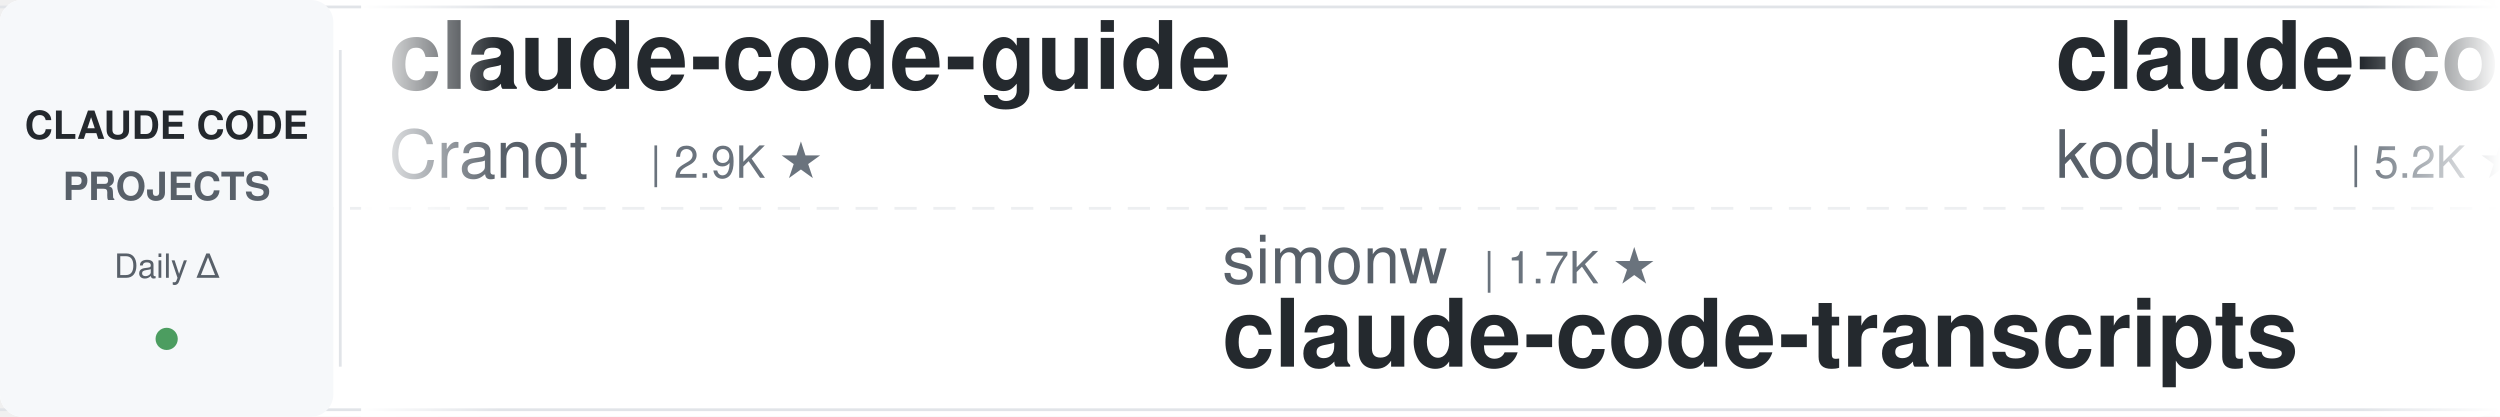
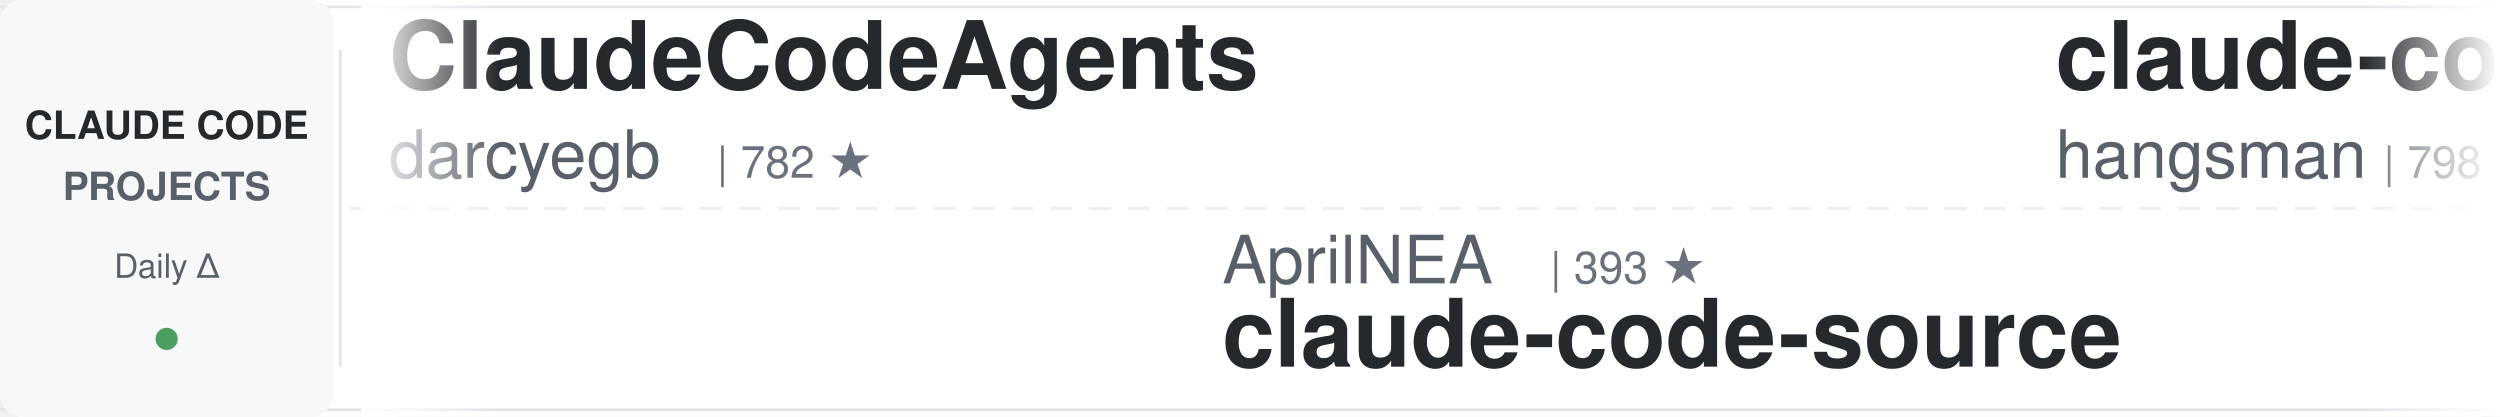
<svg xmlns="http://www.w3.org/2000/svg" width="900" height="150">
  <defs>
    <linearGradient id="leftFade" x1="0%" y1="0%" x2="100%" y2="0%">
      <stop offset="0%" style="stop-color:#ffffff;stop-opacity:1" />
      <stop offset="100%" style="stop-color:#ffffff;stop-opacity:0" />
    </linearGradient>
    <linearGradient id="rightFade" x1="0%" y1="0%" x2="100%" y2="0%">
      <stop offset="0%" style="stop-color:#ffffff;stop-opacity:0" />
      <stop offset="100%" style="stop-color:#ffffff;stop-opacity:1" />
    </linearGradient>
  </defs>
  <rect width="900" height="150" fill="#ffffff" rx="8" />
  <rect x="0" y="2" width="900" height="1" fill="#e1e4e8" />
  <rect x="0" y="147" width="900" height="1" fill="#e1e4e8" />
  <line x1="0" y1="75" x2="900" y2="75" stroke="#e1e4e8" stroke-width="1" stroke-dasharray="8 6" opacity="0.6" />
  <rect x="0" y="0" width="120" height="150" fill="#f6f8fa" rx="8" />
  <text x="60" y="50" font-family="-apple-system, BlinkMacSystemFont, 'Segoe UI', Helvetica, Arial, sans-serif" font-size="14" font-weight="600" fill="#24292e" text-anchor="middle">CLAUDE CODE</text>
  <text x="60" y="72" font-family="-apple-system, BlinkMacSystemFont, 'Segoe UI', Helvetica, Arial, sans-serif" font-size="14" font-weight="600" fill="#586069" text-anchor="middle">PROJECTS</text>
  <text x="60" y="100" font-family="-apple-system, BlinkMacSystemFont, 'Segoe UI', Helvetica, Arial, sans-serif" font-size="12" font-weight="500" fill="#586069" text-anchor="middle">Daily Δ</text>
  <circle cx="60" cy="122" r="4" fill="#22863a" opacity="0.8" />
  <rect x="122" y="18" width="1" height="114" fill="#e1e4e8" />
  <clipPath id="tickerClip">
    <rect x="130" y="0" width="770" height="150" />
  </clipPath>
  <g clip-path="url(#tickerClip)">
    <g id="tickerItems">
      <animateTransform attributeName="transform" attributeType="XML" type="translate" from="0 0" to="-3000 0" dur="54s" repeatCount="indefinite" />
      <g transform="translate(0, 0)">
-         <text x="140" y="32" font-family="-apple-system, BlinkMacSystemFont, 'Segoe UI', Helvetica, Arial, sans-serif" font-size="34" font-weight="600" fill="#24292e">claude-code-guide</text>
-         <text x="140" y="64" font-family="-apple-system, BlinkMacSystemFont, 'Segoe UI', Helvetica, Arial, sans-serif" font-size="24" font-weight="400" fill="#586069">Cranot</text>
-         <text x="234" y="64" font-family="-apple-system, BlinkMacSystemFont, 'Segoe UI', Helvetica, Arial, sans-serif" font-size="16" font-weight="500" fill="#6a737d">| 2.9K ★</text>
+         <text x="140" y="32" font-family="-apple-system, BlinkMacSystemFont, 'Segoe UI', Helvetica, Arial, sans-serif" font-size="34" font-weight="600" fill="#24292e">ClaudeCodeAgents</text>
+         <text x="140" y="64" font-family="-apple-system, BlinkMacSystemFont, 'Segoe UI', Helvetica, Arial, sans-serif" font-size="24" font-weight="400" fill="#586069">darcyegb</text>
+         <text x="258" y="64" font-family="-apple-system, BlinkMacSystemFont, 'Segoe UI', Helvetica, Arial, sans-serif" font-size="16" font-weight="500" fill="#6a737d">| 782 ★</text>
      </g>
      <g transform="translate(300, 0)">
-         <text x="140" y="102" font-family="-apple-system, BlinkMacSystemFont, 'Segoe UI', Helvetica, Arial, sans-serif" font-size="24" font-weight="400" fill="#586069">simonw</text>
-         <text x="234" y="102" font-family="-apple-system, BlinkMacSystemFont, 'Segoe UI', Helvetica, Arial, sans-serif" font-size="16" font-weight="500" fill="#6a737d">| 1.7K ★</text>
-         <text x="140" y="132" font-family="-apple-system, BlinkMacSystemFont, 'Segoe UI', Helvetica, Arial, sans-serif" font-size="34" font-weight="600" fill="#24292e">claude-code-transcripts</text>
+         <text x="140" y="102" font-family="-apple-system, BlinkMacSystemFont, 'Segoe UI', Helvetica, Arial, sans-serif" font-size="24" font-weight="400" fill="#586069">AprilNEA</text>
+         <text x="258" y="102" font-family="-apple-system, BlinkMacSystemFont, 'Segoe UI', Helvetica, Arial, sans-serif" font-size="16" font-weight="500" fill="#6a737d">| 393 ★</text>
+         <text x="140" y="132" font-family="-apple-system, BlinkMacSystemFont, 'Segoe UI', Helvetica, Arial, sans-serif" font-size="34" font-weight="600" fill="#24292e">claude-code-source</text>
      </g>
      <g transform="translate(600, 0)">
-         <text x="140" y="32" font-family="-apple-system, BlinkMacSystemFont, 'Segoe UI', Helvetica, Arial, sans-serif" font-size="34" font-weight="600" fill="#24292e">claude-coder</text>
-         <text x="140" y="64" font-family="-apple-system, BlinkMacSystemFont, 'Segoe UI', Helvetica, Arial, sans-serif" font-size="24" font-weight="400" fill="#586069">kodu-ai</text>
-         <text x="246" y="64" font-family="-apple-system, BlinkMacSystemFont, 'Segoe UI', Helvetica, Arial, sans-serif" font-size="16" font-weight="500" fill="#6a737d">| 5.2K ★</text>
+         <text x="140" y="32" font-family="-apple-system, BlinkMacSystemFont, 'Segoe UI', Helvetica, Arial, sans-serif" font-size="34" font-weight="600" fill="#24292e">claude-code-source</text>
+         <text x="140" y="64" font-family="-apple-system, BlinkMacSystemFont, 'Segoe UI', Helvetica, Arial, sans-serif" font-size="24" font-weight="400" fill="#586069">hangsman</text>
+         <text x="258" y="64" font-family="-apple-system, BlinkMacSystemFont, 'Segoe UI', Helvetica, Arial, sans-serif" font-size="16" font-weight="500" fill="#6a737d">| 798 ★</text>
      </g>
      <g transform="translate(900, 0)">
-         <text x="140" y="102" font-family="-apple-system, BlinkMacSystemFont, 'Segoe UI', Helvetica, Arial, sans-serif" font-size="24" font-weight="400" fill="#586069">Windy3f3f3f3f</text>
-         <text x="318" y="102" font-family="-apple-system, BlinkMacSystemFont, 'Segoe UI', Helvetica, Arial, sans-serif" font-size="16" font-weight="500" fill="#6a737d">| 2.8K ★</text>
-         <text x="140" y="132" font-family="-apple-system, BlinkMacSystemFont, 'Segoe UI', Helvetica, Arial, sans-serif" font-size="34" font-weight="600" fill="#24292e">claude-code-from-scratch</text>
+         <text x="140" y="102" font-family="-apple-system, BlinkMacSystemFont, 'Segoe UI', Helvetica, Arial, sans-serif" font-size="24" font-weight="400" fill="#586069">shareAI-lab</text>
+         <text x="294" y="102" font-family="-apple-system, BlinkMacSystemFont, 'Segoe UI', Helvetica, Arial, sans-serif" font-size="16" font-weight="500" fill="#6a737d">| 80.7K ★</text>
+         <text x="140" y="132" font-family="-apple-system, BlinkMacSystemFont, 'Segoe UI', Helvetica, Arial, sans-serif" font-size="34" font-weight="600" fill="#24292e">learn-claude-code</text>
      </g>
      <g transform="translate(1200, 0)">
-         <text x="140" y="32" font-family="-apple-system, BlinkMacSystemFont, 'Segoe UI', Helvetica, Arial, sans-serif" font-size="34" font-weight="600" fill="#24292e">learn-claude-code</text>
-         <text x="140" y="64" font-family="-apple-system, BlinkMacSystemFont, 'Segoe UI', Helvetica, Arial, sans-serif" font-size="24" font-weight="400" fill="#586069">shareAI-lab</text>
-         <text x="294" y="64" font-family="-apple-system, BlinkMacSystemFont, 'Segoe UI', Helvetica, Arial, sans-serif" font-size="16" font-weight="500" fill="#6a737d">| 80.7K ★</text>
+         <text x="140" y="32" font-family="-apple-system, BlinkMacSystemFont, 'Segoe UI', Helvetica, Arial, sans-serif" font-size="34" font-weight="600" fill="#24292e">claude-code-local</text>
+         <text x="140" y="64" font-family="-apple-system, BlinkMacSystemFont, 'Segoe UI', Helvetica, Arial, sans-serif" font-size="24" font-weight="400" fill="#586069">nicedreamzapp</text>
+         <text x="318" y="64" font-family="-apple-system, BlinkMacSystemFont, 'Segoe UI', Helvetica, Arial, sans-serif" font-size="16" font-weight="500" fill="#6a737d">| 3.5K ★</text>
      </g>
      <g transform="translate(1500, 0)">
-         <text x="140" y="102" font-family="-apple-system, BlinkMacSystemFont, 'Segoe UI', Helvetica, Arial, sans-serif" font-size="24" font-weight="400" fill="#586069">Alishahryar1</text>
-         <text x="306" y="102" font-family="-apple-system, BlinkMacSystemFont, 'Segoe UI', Helvetica, Arial, sans-serif" font-size="16" font-weight="500" fill="#6a737d">| 72.4K ★</text>
-         <text x="140" y="132" font-family="-apple-system, BlinkMacSystemFont, 'Segoe UI', Helvetica, Arial, sans-serif" font-size="34" font-weight="600" fill="#24292e">free-claude-code</text>
+         <text x="140" y="102" font-family="-apple-system, BlinkMacSystemFont, 'Segoe UI', Helvetica, Arial, sans-serif" font-size="24" font-weight="400" fill="#586069">SeemSeam</text>
+         <text x="258" y="102" font-family="-apple-system, BlinkMacSystemFont, 'Segoe UI', Helvetica, Arial, sans-serif" font-size="16" font-weight="500" fill="#6a737d">| 3.6K ★</text>
+         <text x="140" y="132" font-family="-apple-system, BlinkMacSystemFont, 'Segoe UI', Helvetica, Arial, sans-serif" font-size="34" font-weight="600" fill="#24292e">claude_codex_bridge</text>
      </g>
      <g transform="translate(1800, 0)">
-         <text x="140" y="32" font-family="-apple-system, BlinkMacSystemFont, 'Segoe UI', Helvetica, Arial, sans-serif" font-size="34" font-weight="600" fill="#24292e">claude_code_src</text>
-         <text x="140" y="64" font-family="-apple-system, BlinkMacSystemFont, 'Segoe UI', Helvetica, Arial, sans-serif" font-size="24" font-weight="400" fill="#586069">ponponon</text>
-         <text x="258" y="64" font-family="-apple-system, BlinkMacSystemFont, 'Segoe UI', Helvetica, Arial, sans-serif" font-size="16" font-weight="500" fill="#6a737d">| 2.3K ★</text>
+         <text x="140" y="32" font-family="-apple-system, BlinkMacSystemFont, 'Segoe UI', Helvetica, Arial, sans-serif" font-size="34" font-weight="600" fill="#24292e">claude-code-tudou</text>
+         <text x="140" y="64" font-family="-apple-system, BlinkMacSystemFont, 'Segoe UI', Helvetica, Arial, sans-serif" font-size="24" font-weight="400" fill="#586069">AICoderTudou</text>
+         <text x="306" y="64" font-family="-apple-system, BlinkMacSystemFont, 'Segoe UI', Helvetica, Arial, sans-serif" font-size="16" font-weight="500" fill="#6a737d">| 494 ★</text>
      </g>
      <g transform="translate(2100, 0)">
-         <text x="140" y="102" font-family="-apple-system, BlinkMacSystemFont, 'Segoe UI', Helvetica, Arial, sans-serif" font-size="24" font-weight="400" fill="#586069">wesammustafa</text>
-         <text x="306" y="102" font-family="-apple-system, BlinkMacSystemFont, 'Segoe UI', Helvetica, Arial, sans-serif" font-size="16" font-weight="500" fill="#6a737d">| 3.7K ★</text>
-         <text x="140" y="132" font-family="-apple-system, BlinkMacSystemFont, 'Segoe UI', Helvetica, Arial, sans-serif" font-size="34" font-weight="600" fill="#24292e">Claude-Code-Quest</text>
+         <text x="140" y="102" font-family="-apple-system, BlinkMacSystemFont, 'Segoe UI', Helvetica, Arial, sans-serif" font-size="24" font-weight="400" fill="#586069">feiskyer</text>
+         <text x="258" y="102" font-family="-apple-system, BlinkMacSystemFont, 'Segoe UI', Helvetica, Arial, sans-serif" font-size="16" font-weight="500" fill="#6a737d">| 1.7K ★</text>
+         <text x="140" y="132" font-family="-apple-system, BlinkMacSystemFont, 'Segoe UI', Helvetica, Arial, sans-serif" font-size="34" font-weight="600" fill="#24292e">claude-code-settings</text>
      </g>
      <g transform="translate(2400, 0)">
-         <text x="140" y="32" font-family="-apple-system, BlinkMacSystemFont, 'Segoe UI', Helvetica, Arial, sans-serif" font-size="34" font-weight="600" fill="#24292e">claude-code-book</text>
-         <text x="140" y="64" font-family="-apple-system, BlinkMacSystemFont, 'Segoe UI', Helvetica, Arial, sans-serif" font-size="24" font-weight="400" fill="#586069">lintsinghua</text>
-         <text x="294" y="64" font-family="-apple-system, BlinkMacSystemFont, 'Segoe UI', Helvetica, Arial, sans-serif" font-size="16" font-weight="500" fill="#6a737d">| 4.4K ★</text>
+         <text x="140" y="32" font-family="-apple-system, BlinkMacSystemFont, 'Segoe UI', Helvetica, Arial, sans-serif" font-size="34" font-weight="600" fill="#24292e">claude-code-cli</text>
+         <text x="140" y="64" font-family="-apple-system, BlinkMacSystemFont, 'Segoe UI', Helvetica, Arial, sans-serif" font-size="24" font-weight="400" fill="#586069">huangserva</text>
+         <text x="282" y="64" font-family="-apple-system, BlinkMacSystemFont, 'Segoe UI', Helvetica, Arial, sans-serif" font-size="16" font-weight="500" fill="#6a737d">| 633 ★</text>
      </g>
      <g transform="translate(2700, 0)">
-         <text x="140" y="102" font-family="-apple-system, BlinkMacSystemFont, 'Segoe UI', Helvetica, Arial, sans-serif" font-size="24" font-weight="400" fill="#586069">disler</text>
-         <text x="234" y="102" font-family="-apple-system, BlinkMacSystemFont, 'Segoe UI', Helvetica, Arial, sans-serif" font-size="16" font-weight="500" fill="#6a737d">| 1.7K ★</text>
-         <text x="140" y="132" font-family="-apple-system, BlinkMacSystemFont, 'Segoe UI', Helvetica, Arial, sans-serif" font-size="34" font-weight="600" fill="#24292e">pi-vs-claude-code</text>
+         <text x="140" y="102" font-family="-apple-system, BlinkMacSystemFont, 'Segoe UI', Helvetica, Arial, sans-serif" font-size="24" font-weight="400" fill="#586069">asgeirtj</text>
+         <text x="258" y="102" font-family="-apple-system, BlinkMacSystemFont, 'Segoe UI', Helvetica, Arial, sans-serif" font-size="16" font-weight="500" fill="#6a737d">| 72.3K ★</text>
+         <text x="140" y="132" font-family="-apple-system, BlinkMacSystemFont, 'Segoe UI', Helvetica, Arial, sans-serif" font-size="34" font-weight="600" fill="#24292e">system_prompts_leaks</text>
      </g>
      <g transform="translate(3000, 0)">
-         <text x="140" y="32" font-family="-apple-system, BlinkMacSystemFont, 'Segoe UI', Helvetica, Arial, sans-serif" font-size="34" font-weight="600" fill="#24292e">claude-code-guide</text>
-         <text x="140" y="64" font-family="-apple-system, BlinkMacSystemFont, 'Segoe UI', Helvetica, Arial, sans-serif" font-size="24" font-weight="400" fill="#586069">Cranot</text>
-         <text x="234" y="64" font-family="-apple-system, BlinkMacSystemFont, 'Segoe UI', Helvetica, Arial, sans-serif" font-size="16" font-weight="500" fill="#6a737d">| 2.9K ★</text>
+         <text x="140" y="32" font-family="-apple-system, BlinkMacSystemFont, 'Segoe UI', Helvetica, Arial, sans-serif" font-size="34" font-weight="600" fill="#24292e">ClaudeCodeAgents</text>
+         <text x="140" y="64" font-family="-apple-system, BlinkMacSystemFont, 'Segoe UI', Helvetica, Arial, sans-serif" font-size="24" font-weight="400" fill="#586069">darcyegb</text>
+         <text x="258" y="64" font-family="-apple-system, BlinkMacSystemFont, 'Segoe UI', Helvetica, Arial, sans-serif" font-size="16" font-weight="500" fill="#6a737d">| 782 ★</text>
      </g>
      <g transform="translate(3300, 0)">
-         <text x="140" y="102" font-family="-apple-system, BlinkMacSystemFont, 'Segoe UI', Helvetica, Arial, sans-serif" font-size="24" font-weight="400" fill="#586069">simonw</text>
-         <text x="234" y="102" font-family="-apple-system, BlinkMacSystemFont, 'Segoe UI', Helvetica, Arial, sans-serif" font-size="16" font-weight="500" fill="#6a737d">| 1.7K ★</text>
-         <text x="140" y="132" font-family="-apple-system, BlinkMacSystemFont, 'Segoe UI', Helvetica, Arial, sans-serif" font-size="34" font-weight="600" fill="#24292e">claude-code-transcripts</text>
+         <text x="140" y="102" font-family="-apple-system, BlinkMacSystemFont, 'Segoe UI', Helvetica, Arial, sans-serif" font-size="24" font-weight="400" fill="#586069">AprilNEA</text>
+         <text x="258" y="102" font-family="-apple-system, BlinkMacSystemFont, 'Segoe UI', Helvetica, Arial, sans-serif" font-size="16" font-weight="500" fill="#6a737d">| 393 ★</text>
+         <text x="140" y="132" font-family="-apple-system, BlinkMacSystemFont, 'Segoe UI', Helvetica, Arial, sans-serif" font-size="34" font-weight="600" fill="#24292e">claude-code-source</text>
      </g>
      <g transform="translate(3600, 0)">
-         <text x="140" y="32" font-family="-apple-system, BlinkMacSystemFont, 'Segoe UI', Helvetica, Arial, sans-serif" font-size="34" font-weight="600" fill="#24292e">claude-coder</text>
-         <text x="140" y="64" font-family="-apple-system, BlinkMacSystemFont, 'Segoe UI', Helvetica, Arial, sans-serif" font-size="24" font-weight="400" fill="#586069">kodu-ai</text>
-         <text x="246" y="64" font-family="-apple-system, BlinkMacSystemFont, 'Segoe UI', Helvetica, Arial, sans-serif" font-size="16" font-weight="500" fill="#6a737d">| 5.2K ★</text>
+         <text x="140" y="32" font-family="-apple-system, BlinkMacSystemFont, 'Segoe UI', Helvetica, Arial, sans-serif" font-size="34" font-weight="600" fill="#24292e">claude-code-source</text>
+         <text x="140" y="64" font-family="-apple-system, BlinkMacSystemFont, 'Segoe UI', Helvetica, Arial, sans-serif" font-size="24" font-weight="400" fill="#586069">hangsman</text>
+         <text x="258" y="64" font-family="-apple-system, BlinkMacSystemFont, 'Segoe UI', Helvetica, Arial, sans-serif" font-size="16" font-weight="500" fill="#6a737d">| 798 ★</text>
      </g>
      <g transform="translate(3900, 0)">
-         <text x="140" y="102" font-family="-apple-system, BlinkMacSystemFont, 'Segoe UI', Helvetica, Arial, sans-serif" font-size="24" font-weight="400" fill="#586069">Windy3f3f3f3f</text>
-         <text x="318" y="102" font-family="-apple-system, BlinkMacSystemFont, 'Segoe UI', Helvetica, Arial, sans-serif" font-size="16" font-weight="500" fill="#6a737d">| 2.8K ★</text>
-         <text x="140" y="132" font-family="-apple-system, BlinkMacSystemFont, 'Segoe UI', Helvetica, Arial, sans-serif" font-size="34" font-weight="600" fill="#24292e">claude-code-from-scratch</text>
+         <text x="140" y="102" font-family="-apple-system, BlinkMacSystemFont, 'Segoe UI', Helvetica, Arial, sans-serif" font-size="24" font-weight="400" fill="#586069">shareAI-lab</text>
+         <text x="294" y="102" font-family="-apple-system, BlinkMacSystemFont, 'Segoe UI', Helvetica, Arial, sans-serif" font-size="16" font-weight="500" fill="#6a737d">| 80.7K ★</text>
+         <text x="140" y="132" font-family="-apple-system, BlinkMacSystemFont, 'Segoe UI', Helvetica, Arial, sans-serif" font-size="34" font-weight="600" fill="#24292e">learn-claude-code</text>
      </g>
    </g>
  </g>
  <rect x="130" y="0" width="50" height="150" fill="url(#leftFade)" />
  <rect x="850" y="0" width="50" height="150" fill="url(#rightFade)" />
</svg>
